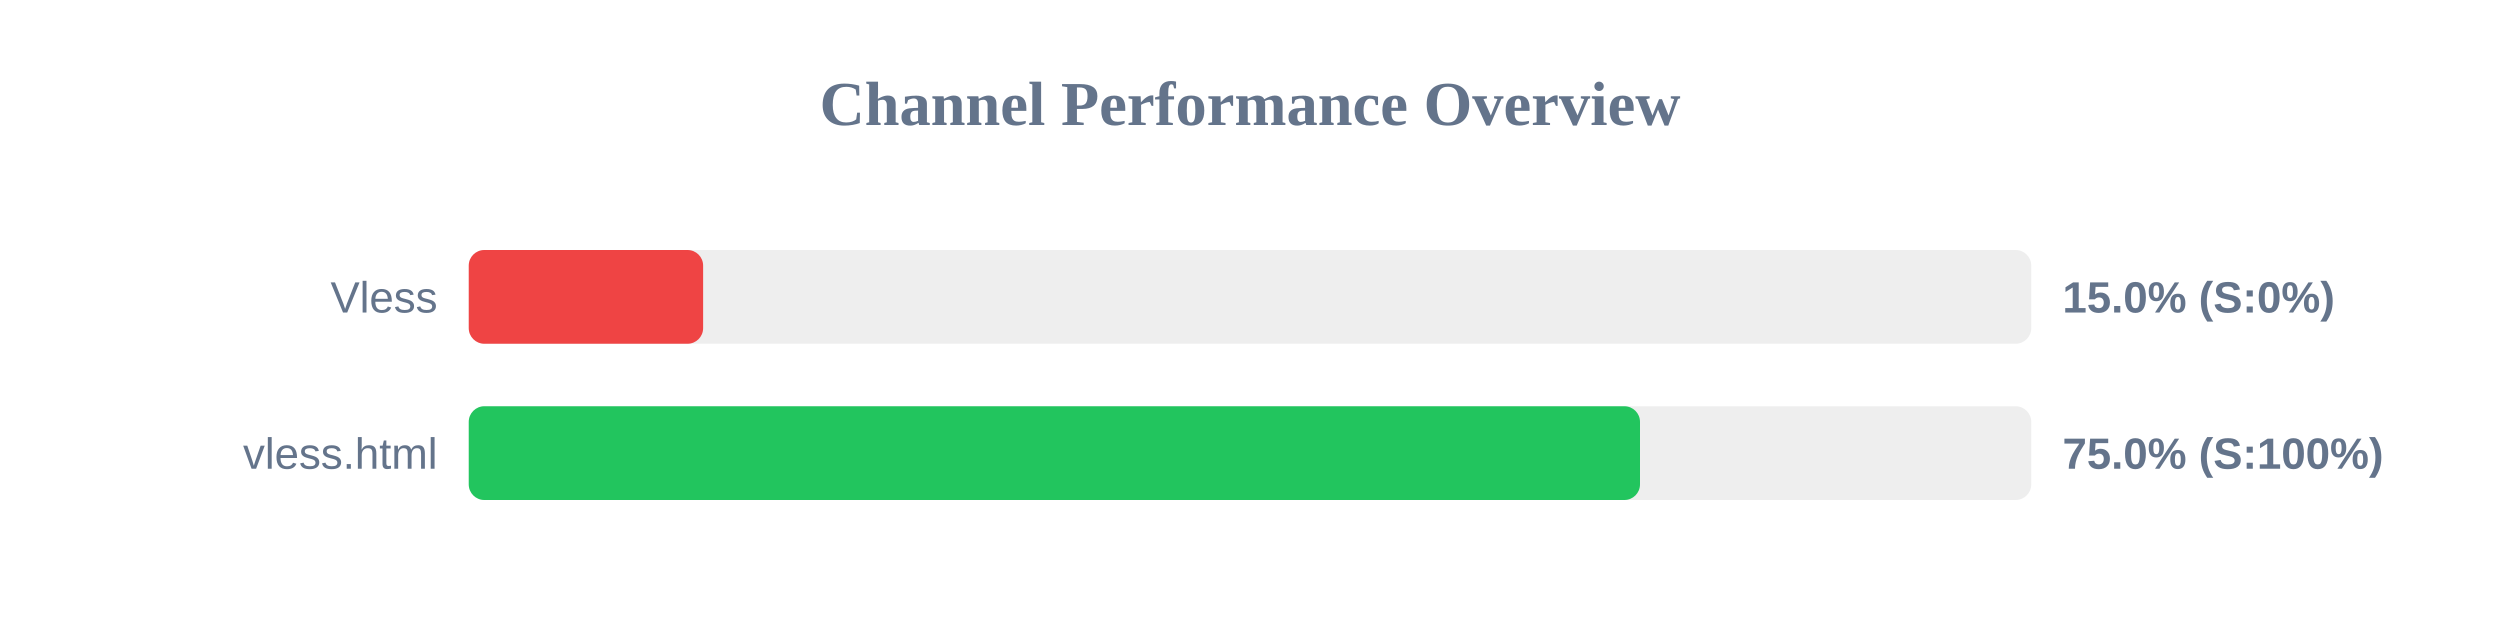
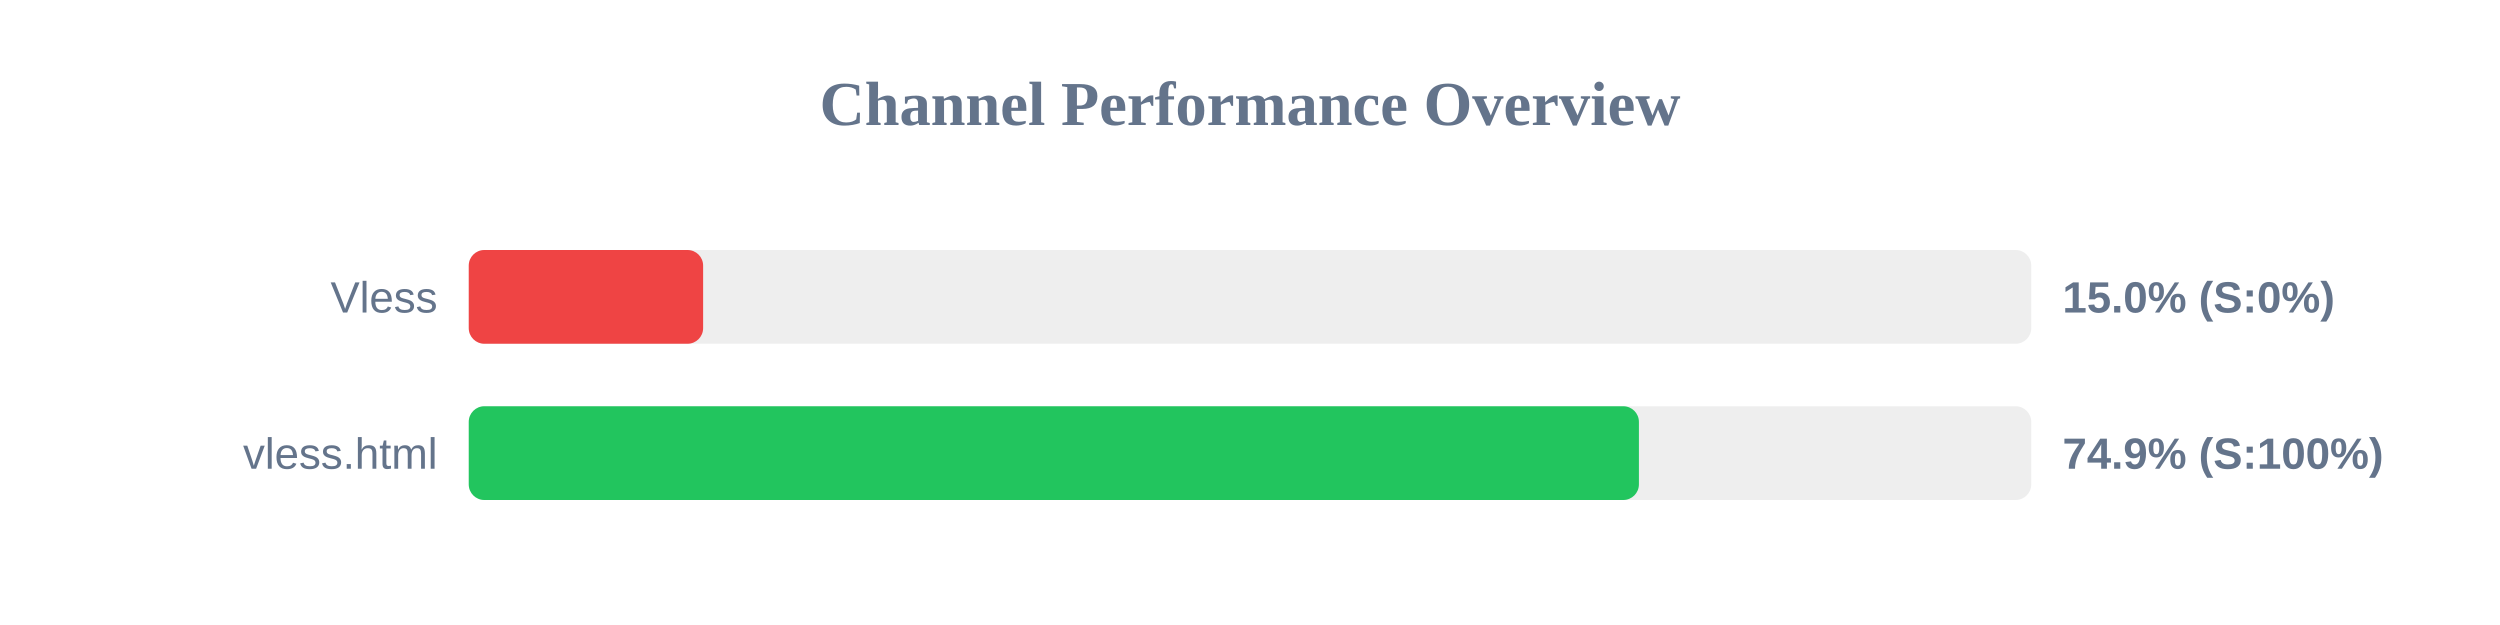
<svg xmlns="http://www.w3.org/2000/svg" width="800" height="200" version="1.1">
  <style>
        .row { font: 14px Arial; fill: #64748b; }
        .score { font: bold 14px Arial; fill: #64748b; }
    </style>
  <text x="400" y="40" text-anchor="middle" font-size="20px" font-weight="bold" fill="#64748b">Channel Performance Overview</text>
  <rect x="150" y="80" width="500" height="30" fill="#eee" rx="5" />
  <rect x="150" y="80" width="75.0" height="30" fill="#ef4444" rx="5" />
  <text x="140" y="100" text-anchor="end" class="row">Vless</text>
  <text x="660" y="100" text-anchor="start" class="score">15.0% (S:0%)</text>
  <rect x="150" y="130" width="500" height="30" fill="#eee" rx="5" />
-   <rect x="150" y="130" width="374.8" height="30" fill="#22c55e" rx="5" />
+   <rect x="150" y="130" width="374.45" height="30" fill="#22c55e" rx="5" />
  <text x="140" y="150" text-anchor="end" class="row">vless.html</text>
-   <text x="660" y="150" text-anchor="start" class="score">75.0% (S:100%)</text>
+   <text x="660" y="150" text-anchor="start" class="score">74.9% (S:100%)</text>
</svg>
